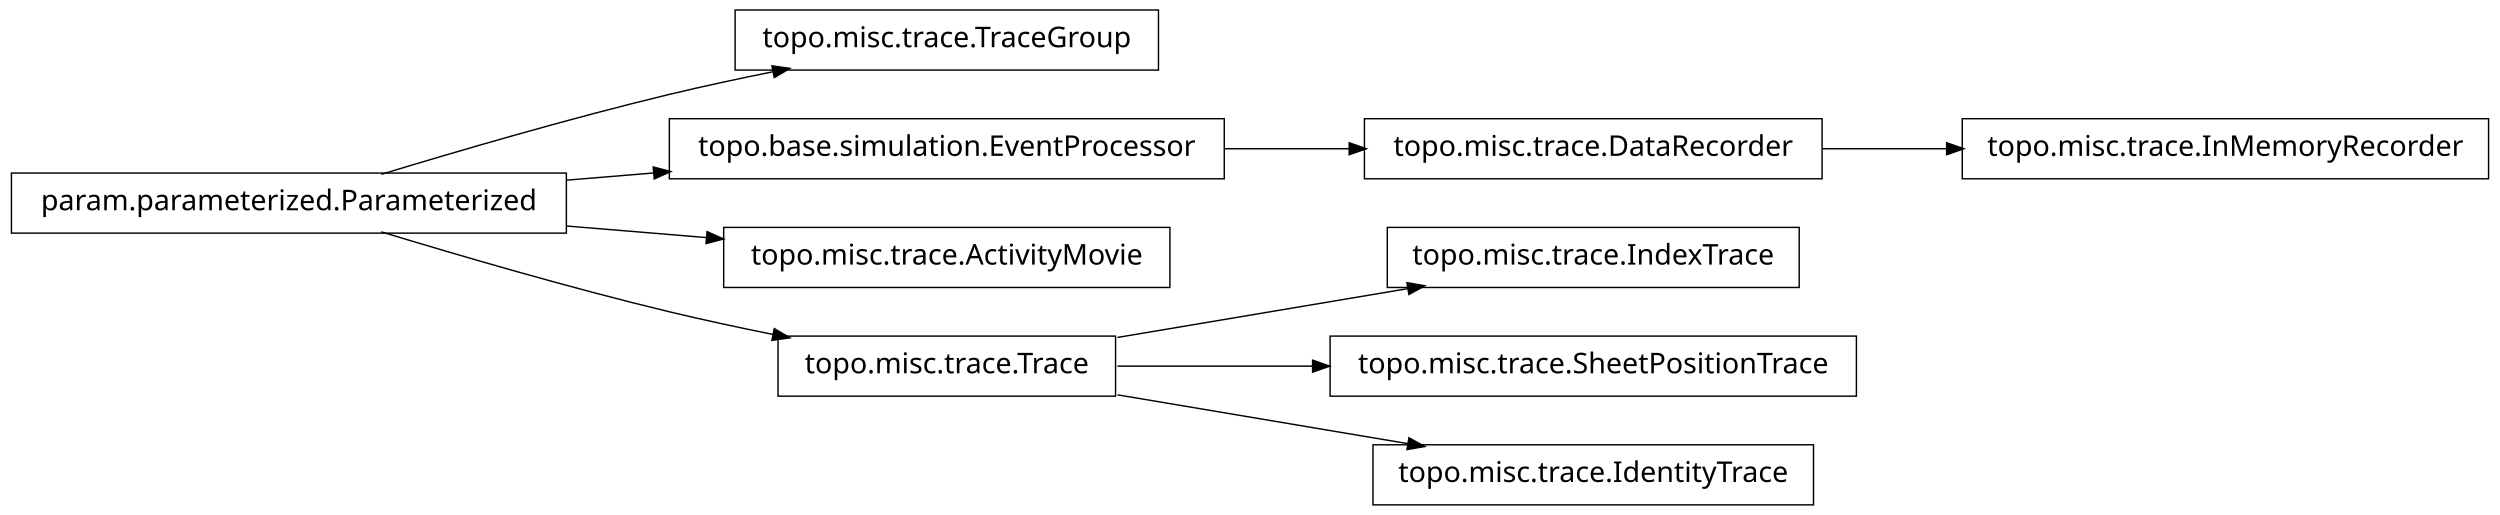
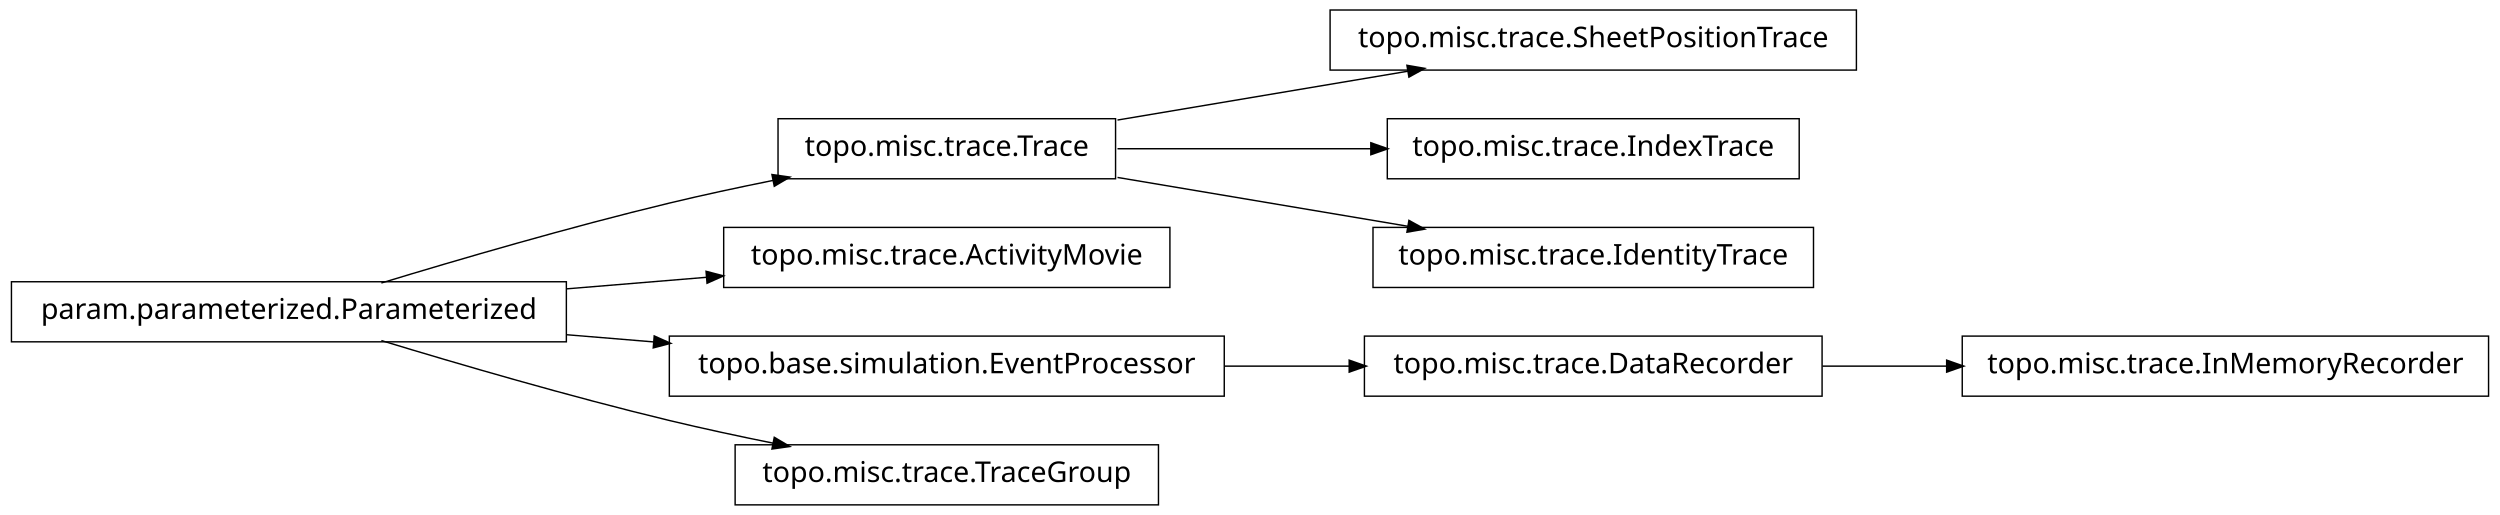
<svg xmlns="http://www.w3.org/2000/svg" width="874pt" height="180pt" viewBox="0.00 0.00 874.00 180.00">
  <g id="graph1" class="graph" transform="scale(1 1) rotate(0) translate(4 176)">
    <polygon fill="white" stroke="white" points="-4,5 -4,-176 871,-176 871,5 -4,5" />
    <g id="node1" class="node">
-       <polygon fill="none" stroke="black" stroke-width="0.5" points="401,-172.5 253,-172.5 253,-151.5 401,-151.5 401,-172.5" />
-       <text text-anchor="middle" x="327" y="-159.5" font-family="Vera" font-size="10.00">topo.misc.trace.TraceGroup</text>
+       <polygon fill="none" stroke="black" stroke-width="0.5" points="645,-172.5 461,-172.5 461,-151.5 645,-151.5 645,-172.5" />
+       <text text-anchor="middle" x="553" y="-159.5" font-family="Vera" font-size="10.00">topo.misc.trace.SheetPositionTrace</text>
    </g>
    <g id="node2" class="node">
-       <polygon fill="none" stroke="black" stroke-width="0.5" points="194,-115.5 5.68434e-14,-115.5 0,-94.5 194,-94.5 194,-115.5" />
-       <text text-anchor="middle" x="97" y="-102.5" font-family="Vera" font-size="10.00">param.parameterized.Parameterized</text>
+       <polygon fill="none" stroke="black" stroke-width="0.5" points="386,-134.5 268,-134.5 268,-113.5 386,-113.5 386,-134.5" />
+       <text text-anchor="middle" x="327" y="-121.5" font-family="Vera" font-size="10.00">topo.misc.trace.Trace</text>
    </g>
    <g id="edge2" class="edge">
-       <path fill="none" stroke="black" stroke-width="0.5" d="M129.318,-115.066C156.126,-123.215 195.326,-134.667 230,-143 241.68,-145.807 254.224,-148.5 266.288,-150.93" />
-       <polygon fill="black" stroke="black" points="266.179,-152.693 271.425,-151.956 266.864,-149.261 266.179,-152.693" />
+       <path fill="none" stroke="black" stroke-width="0.5" d="M386.674,-134.034C417.956,-139.294 456.313,-145.743 488.305,-151.122" />
+       <polygon fill="black" stroke="black" points="488.162,-152.873 493.383,-151.976 488.743,-149.421 488.162,-152.873" />
+     </g>
+     <g id="node7" class="node">
+       <polygon fill="none" stroke="black" stroke-width="0.5" points="625,-134.5 481,-134.5 481,-113.5 625,-113.5 625,-134.5" />
+       <text text-anchor="middle" x="553" y="-121.5" font-family="Vera" font-size="10.00">topo.misc.trace.IndexTrace</text>
+     </g>
+     <g id="edge6" class="edge">
+       <path fill="none" stroke="black" stroke-width="0.5" d="M386.674,-124C413.872,-124 446.417,-124 475.477,-124" />
+       <polygon fill="black" stroke="black" points="475.484,-125.75 480.484,-124 475.484,-122.25 475.484,-125.75" />
+     </g>
+     <g id="node18" class="node">
+       <polygon fill="none" stroke="black" stroke-width="0.5" points="630,-96.5 476,-96.5 476,-75.5 630,-75.5 630,-96.5" />
+       <text text-anchor="middle" x="553" y="-83.5" font-family="Vera" font-size="10.00">topo.misc.trace.IdentityTrace</text>
+     </g>
+     <g id="edge18" class="edge">
+       <path fill="none" stroke="black" stroke-width="0.5" d="M386.674,-113.966C417.956,-108.706 456.313,-102.257 488.305,-96.878" />
+       <polygon fill="black" stroke="black" points="488.743,-98.579 493.383,-96.024 488.162,-95.127 488.743,-98.579" />
    </g>
    <g id="node4" class="node">
-       <polygon fill="none" stroke="black" stroke-width="0.5" points="424,-134.5 230,-134.5 230,-113.5 424,-113.5 424,-134.5" />
-       <text text-anchor="middle" x="327" y="-121.5" font-family="Vera" font-size="10.00">topo.base.simulation.EventProcessor</text>
+       <polygon fill="none" stroke="black" stroke-width="0.5" points="866,-58.5 682,-58.5 682,-37.5 866,-37.5 866,-58.5" />
+       <text text-anchor="middle" x="774" y="-45.5" font-family="Vera" font-size="10.00">topo.misc.trace.InMemoryRecorder</text>
+     </g>
+     <g id="node5" class="node">
+       <polygon fill="none" stroke="black" stroke-width="0.5" points="633,-58.5 473,-58.5 473,-37.5 633,-37.5 633,-58.5" />
+       <text text-anchor="middle" x="553" y="-45.5" font-family="Vera" font-size="10.00">topo.misc.trace.DataRecorder</text>
    </g>
    <g id="edge4" class="edge">
-       <path fill="none" stroke="black" stroke-width="0.5" d="M194.207,-113.03C204.23,-113.858 214.438,-114.701 224.515,-115.534" />
-       <polygon fill="black" stroke="black" points="224.645,-117.3 229.772,-115.968 224.933,-113.812 224.645,-117.3" />
+       <path fill="none" stroke="black" stroke-width="0.5" d="M633.099,-48C647.181,-48 661.977,-48 676.472,-48" />
+       <polygon fill="black" stroke="black" points="676.797,-49.75 681.796,-48 676.796,-46.25 676.797,-49.75" />
    </g>
-     <g id="node6" class="node">
+     <g id="node9" class="node">
+       <polygon fill="none" stroke="black" stroke-width="0.5" points="194,-77.5 5.68434e-14,-77.5 0,-56.5 194,-56.5 194,-77.5" />
+       <text text-anchor="middle" x="97" y="-64.5" font-family="Vera" font-size="10.00">param.parameterized.Parameterized</text>
+     </g>
+     <g id="edge8" class="edge">
+       <path fill="none" stroke="black" stroke-width="0.5" d="M129.318,-77.066C156.126,-85.215 195.326,-96.667 230,-105 241.68,-107.807 254.224,-110.5 266.288,-112.93" />
+       <polygon fill="black" stroke="black" points="266.179,-114.693 271.425,-113.956 266.864,-111.261 266.179,-114.693" />
+     </g>
+     <g id="node11" class="node">
      <polygon fill="none" stroke="black" stroke-width="0.5" points="405,-96.5 249,-96.5 249,-75.5 405,-75.5 405,-96.5" />
      <text text-anchor="middle" x="327" y="-83.5" font-family="Vera" font-size="10.00">topo.misc.trace.ActivityMovie</text>
    </g>
-     <g id="edge6" class="edge">
-       <path fill="none" stroke="black" stroke-width="0.5" d="M194.207,-96.97C210.399,-95.632 227.074,-94.255 242.904,-92.947" />
-       <polygon fill="black" stroke="black" points="243.4,-94.662 248.239,-92.506 243.111,-91.174 243.4,-94.662" />
+     <g id="edge10" class="edge">
+       <path fill="none" stroke="black" stroke-width="0.5" d="M194.207,-75.03C210.399,-76.368 227.074,-77.745 242.904,-79.053" />
+       <polygon fill="black" stroke="black" points="243.111,-80.826 248.239,-79.494 243.4,-77.338 243.111,-80.826" />
    </g>
    <g id="node13" class="node">
-       <polygon fill="none" stroke="black" stroke-width="0.5" points="386,-58.5 268,-58.5 268,-37.5 386,-37.5 386,-58.5" />
-       <text text-anchor="middle" x="327" y="-45.5" font-family="Vera" font-size="10.00">topo.misc.trace.Trace</text>
+       <polygon fill="none" stroke="black" stroke-width="0.5" points="424,-58.5 230,-58.5 230,-37.5 424,-37.5 424,-58.5" />
+       <text text-anchor="middle" x="327" y="-45.5" font-family="Vera" font-size="10.00">topo.base.simulation.EventProcessor</text>
+     </g>
+     <g id="edge12" class="edge">
+       <path fill="none" stroke="black" stroke-width="0.5" d="M194.207,-58.97C204.23,-58.142 214.438,-57.299 224.515,-56.466" />
+       <polygon fill="black" stroke="black" points="224.933,-58.188 229.772,-56.032 224.645,-54.7 224.933,-58.188" />
+     </g>
+     <g id="node15" class="node">
+       <polygon fill="none" stroke="black" stroke-width="0.5" points="401,-20.5 253,-20.5 253,0.5 401,0.5 401,-20.5" />
+       <text text-anchor="middle" x="327" y="-7.5" font-family="Vera" font-size="10.00">topo.misc.trace.TraceGroup</text>
    </g>
    <g id="edge14" class="edge">
-       <path fill="none" stroke="black" stroke-width="0.5" d="M129.318,-94.934C156.126,-86.785 195.326,-75.333 230,-67 241.68,-64.193 254.224,-61.5 266.288,-59.07" />
-       <polygon fill="black" stroke="black" points="266.864,-60.739 271.425,-58.044 266.179,-57.307 266.864,-60.739" />
-     </g>
-     <g id="node9" class="node">
-       <polygon fill="none" stroke="black" stroke-width="0.5" points="633,-134.5 473,-134.5 473,-113.5 633,-113.5 633,-134.5" />
-       <text text-anchor="middle" x="553" y="-121.5" font-family="Vera" font-size="10.00">topo.misc.trace.DataRecorder</text>
-     </g>
-     <g id="edge10" class="edge">
-       <path fill="none" stroke="black" stroke-width="0.5" d="M424.156,-124C438.647,-124 453.492,-124 467.714,-124" />
-       <polygon fill="black" stroke="black" points="467.923,-125.75 472.923,-124 467.923,-122.25 467.923,-125.75" />
-     </g>
-     <g id="node8" class="node">
-       <polygon fill="none" stroke="black" stroke-width="0.5" points="866,-134.5 682,-134.5 682,-113.5 866,-113.5 866,-134.5" />
-       <text text-anchor="middle" x="774" y="-121.5" font-family="Vera" font-size="10.00">topo.misc.trace.InMemoryRecorder</text>
-     </g>
-     <g id="edge8" class="edge">
-       <path fill="none" stroke="black" stroke-width="0.5" d="M633.099,-124C647.181,-124 661.977,-124 676.472,-124" />
-       <polygon fill="black" stroke="black" points="676.797,-125.75 681.796,-124 676.796,-122.25 676.797,-125.75" />
-     </g>
-     <g id="node12" class="node">
-       <polygon fill="none" stroke="black" stroke-width="0.5" points="625,-96.5 481,-96.5 481,-75.5 625,-75.5 625,-96.5" />
-       <text text-anchor="middle" x="553" y="-83.5" font-family="Vera" font-size="10.00">topo.misc.trace.IndexTrace</text>
-     </g>
-     <g id="edge12" class="edge">
-       <path fill="none" stroke="black" stroke-width="0.5" d="M386.674,-58.034C417.956,-63.294 456.313,-69.743 488.305,-75.122" />
-       <polygon fill="black" stroke="black" points="488.162,-76.873 493.383,-75.976 488.743,-73.421 488.162,-76.873" />
-     </g>
-     <g id="node16" class="node">
-       <polygon fill="none" stroke="black" stroke-width="0.5" points="645,-58.5 461,-58.5 461,-37.5 645,-37.5 645,-58.5" />
-       <text text-anchor="middle" x="553" y="-45.5" font-family="Vera" font-size="10.00">topo.misc.trace.SheetPositionTrace</text>
+       <path fill="none" stroke="black" stroke-width="0.5" d="M129.318,-56.934C156.126,-48.785 195.326,-37.333 230,-29 241.68,-26.193 254.224,-23.5 266.288,-21.07" />
+       <polygon fill="black" stroke="black" points="266.864,-22.739 271.425,-20.044 266.179,-19.307 266.864,-22.739" />
    </g>
    <g id="edge16" class="edge">
-       <path fill="none" stroke="black" stroke-width="0.5" d="M386.674,-48C407.586,-48 431.66,-48 454.88,-48" />
-       <polygon fill="black" stroke="black" points="455.132,-49.75 460.132,-48 455.132,-46.25 455.132,-49.75" />
-     </g>
-     <g id="node18" class="node">
-       <polygon fill="none" stroke="black" stroke-width="0.5" points="630,-20.5 476,-20.5 476,0.5 630,0.5 630,-20.5" />
-       <text text-anchor="middle" x="553" y="-7.5" font-family="Vera" font-size="10.00">topo.misc.trace.IdentityTrace</text>
-     </g>
-     <g id="edge18" class="edge">
-       <path fill="none" stroke="black" stroke-width="0.5" d="M386.674,-37.966C417.956,-32.706 456.313,-26.257 488.305,-20.878" />
-       <polygon fill="black" stroke="black" points="488.743,-22.579 493.383,-20.024 488.162,-19.127 488.743,-22.579" />
+       <path fill="none" stroke="black" stroke-width="0.5" d="M424.156,-48C438.647,-48 453.492,-48 467.714,-48" />
+       <polygon fill="black" stroke="black" points="467.923,-49.75 472.923,-48 467.923,-46.25 467.923,-49.75" />
    </g>
  </g>
</svg>
